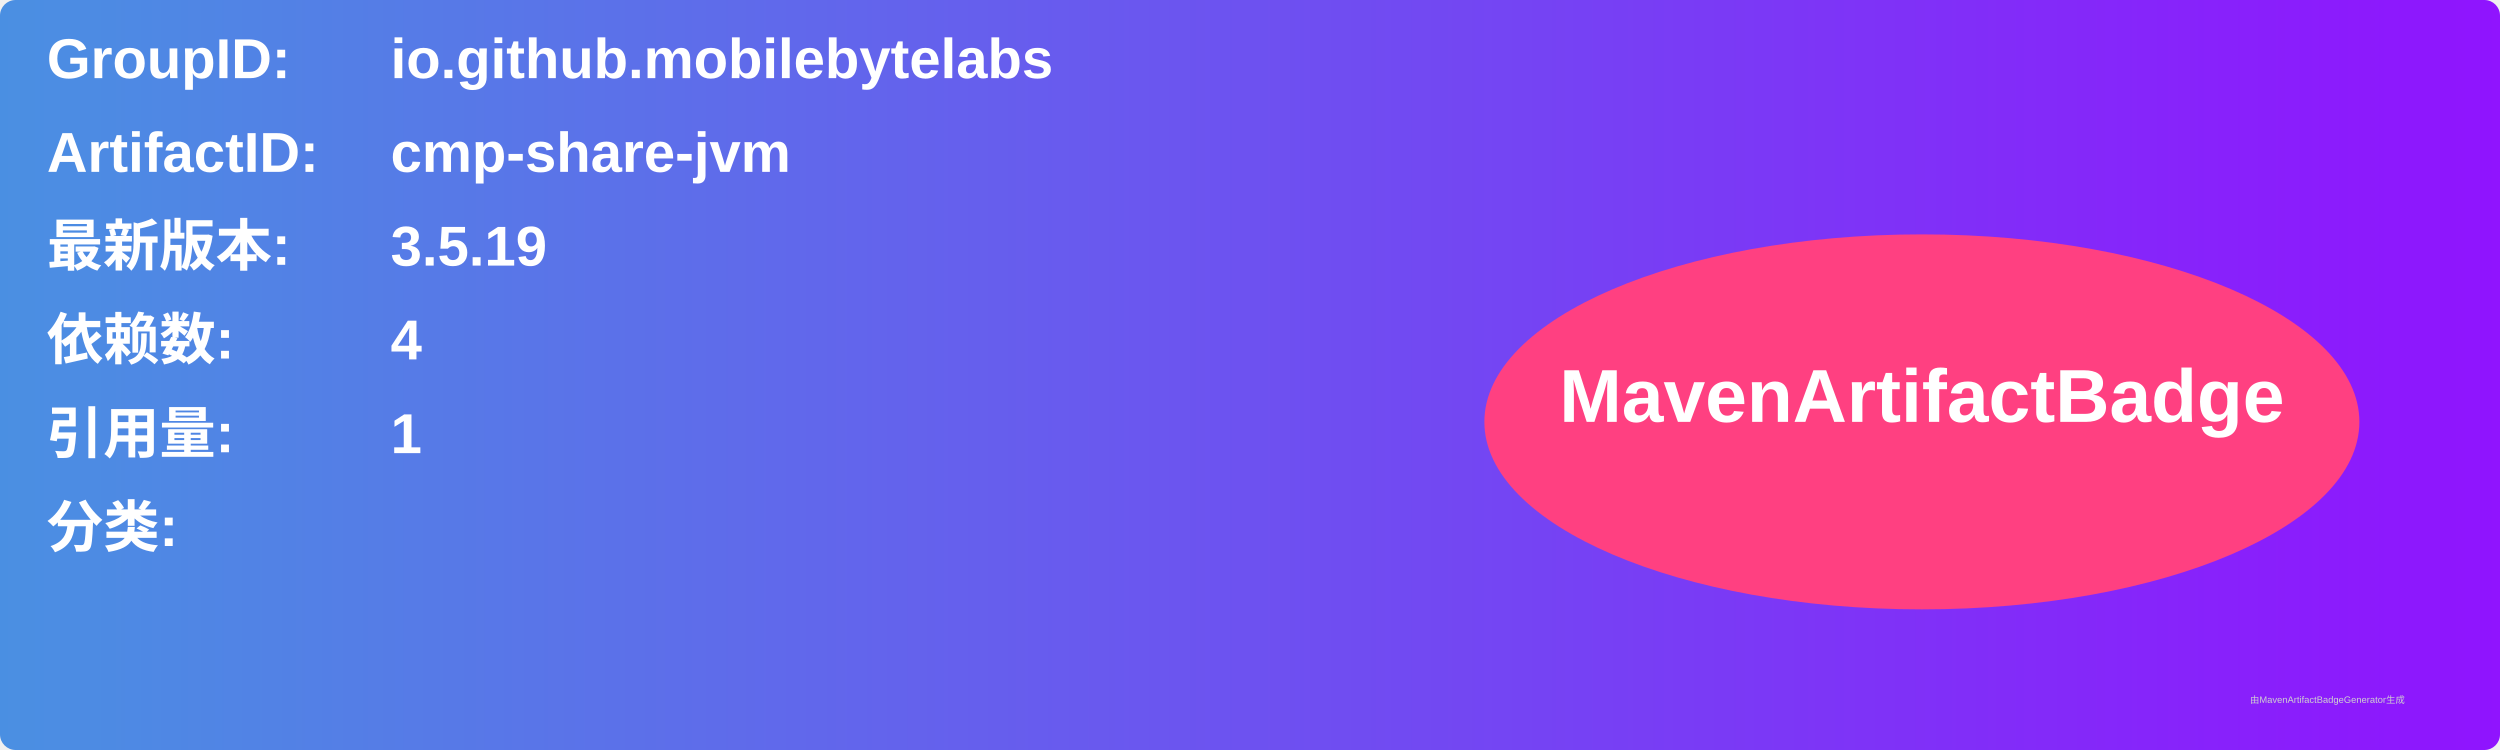
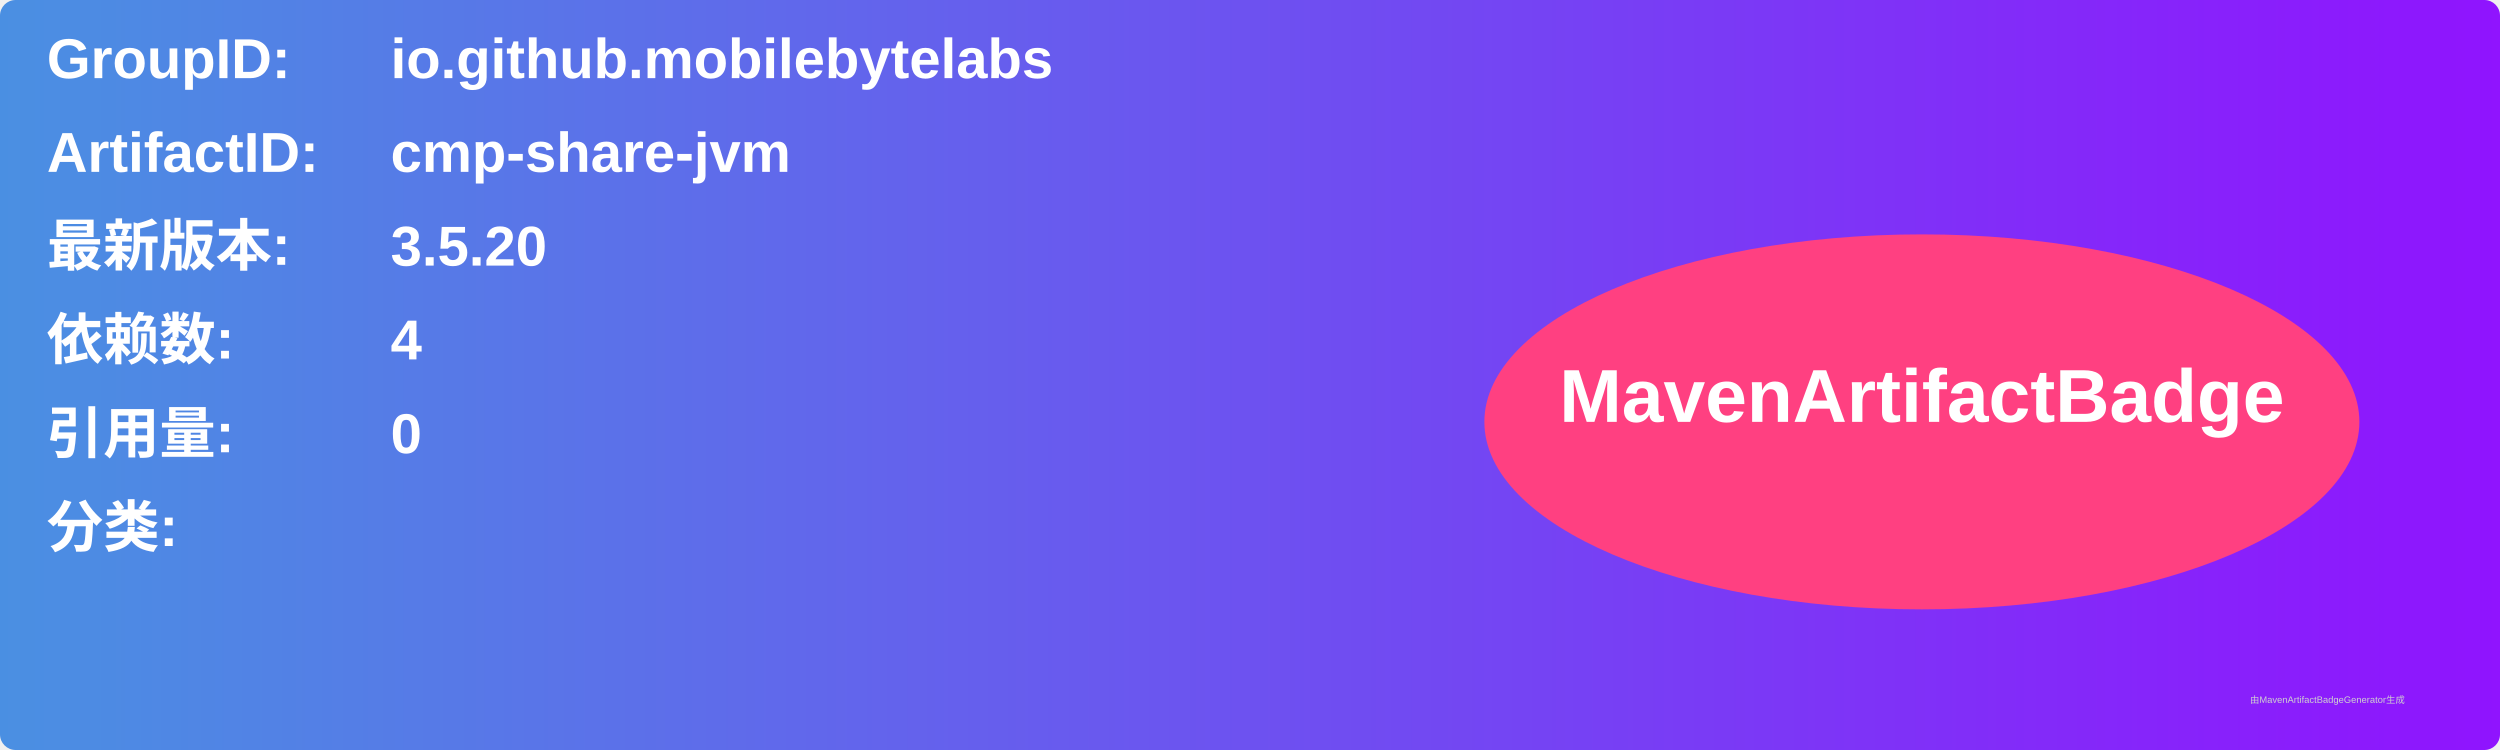
<svg xmlns="http://www.w3.org/2000/svg" width="800" height="240" viewBox="0 0 800 240">
  <linearGradient id="grad" x1="0%" y1="0%" x2="100%" y2="0%">
    <stop offset="0%" stop-color="#4a90e2" />
    <stop offset="100%" stop-color="#9013fe" />
  </linearGradient>
  <rect width="100%" height="100%" rx="5" ry="5" fill="url(#grad)" />
  <g transform="translate(15, 15)">
    <text x="0" y="10" font-family="Arial" font-size="18" fill="white" font-weight="bold" width="260">GroupID:</text>
    <text x="110" y="10" font-family="Arial" font-size="18" fill="white" font-weight="bold" width="460">io.github.mobilebytelabs</text>
    <text x="0" y="40" font-family="Arial" font-size="18" fill="white" font-weight="bold" width="260">ArtifactID:</text>
    <text x="110" y="40" font-family="Arial" font-size="18" fill="white" font-weight="bold" width="460">cmp-share-jvm</text>
    <text x="0" y="70" font-family="Arial" font-size="18" fill="white" font-weight="bold">最新版本:</text>
    <text x="110" y="70" font-family="Arial" font-size="18" fill="white" font-weight="bold">
-       <tspan font-weight="bold">3.5.19</tspan>
+       <tspan font-weight="bold">3.5.20</tspan>
    </text>
    <text x="0" y="100" font-family="Arial" font-size="18" fill="white" font-weight="bold">依赖数: </text>
    <text x="110" y="100" font-family="Arial" font-size="18" fill="white">
      <tspan font-weight="bold">4</tspan>
    </text>
    <text x="0" y="130" font-family="Arial" font-size="18" fill="white" font-weight="bold">引用量: </text>
    <text x="110" y="130" font-family="Arial" font-size="18" fill="white">
-       <tspan font-weight="bold">1</tspan>
+       <tspan font-weight="bold">0</tspan>
    </text>
    <text x="0" y="160" font-family="Arial" font-size="18" fill="white" font-weight="bold">分类:</text>
    <text x="10" y="190" font-family="Arial" font-size="10" fill="white">
      <tspan font-weight="bold" />
    </text>
    <ellipse cx="600" cy="120" rx="140" ry="60" fill="#ff4081" />
    <text x="600" y="120" text-anchor="middle" font-family="Arial" font-size="24" fill="white" font-weight="bold">MavenArtifactBadge</text>
  </g>
  <text x="720" y="225" font-family="Arial" font-size="3" fill="#d0d0d0">由MavenArtifactBadgeGenerator生成</text>
</svg>
